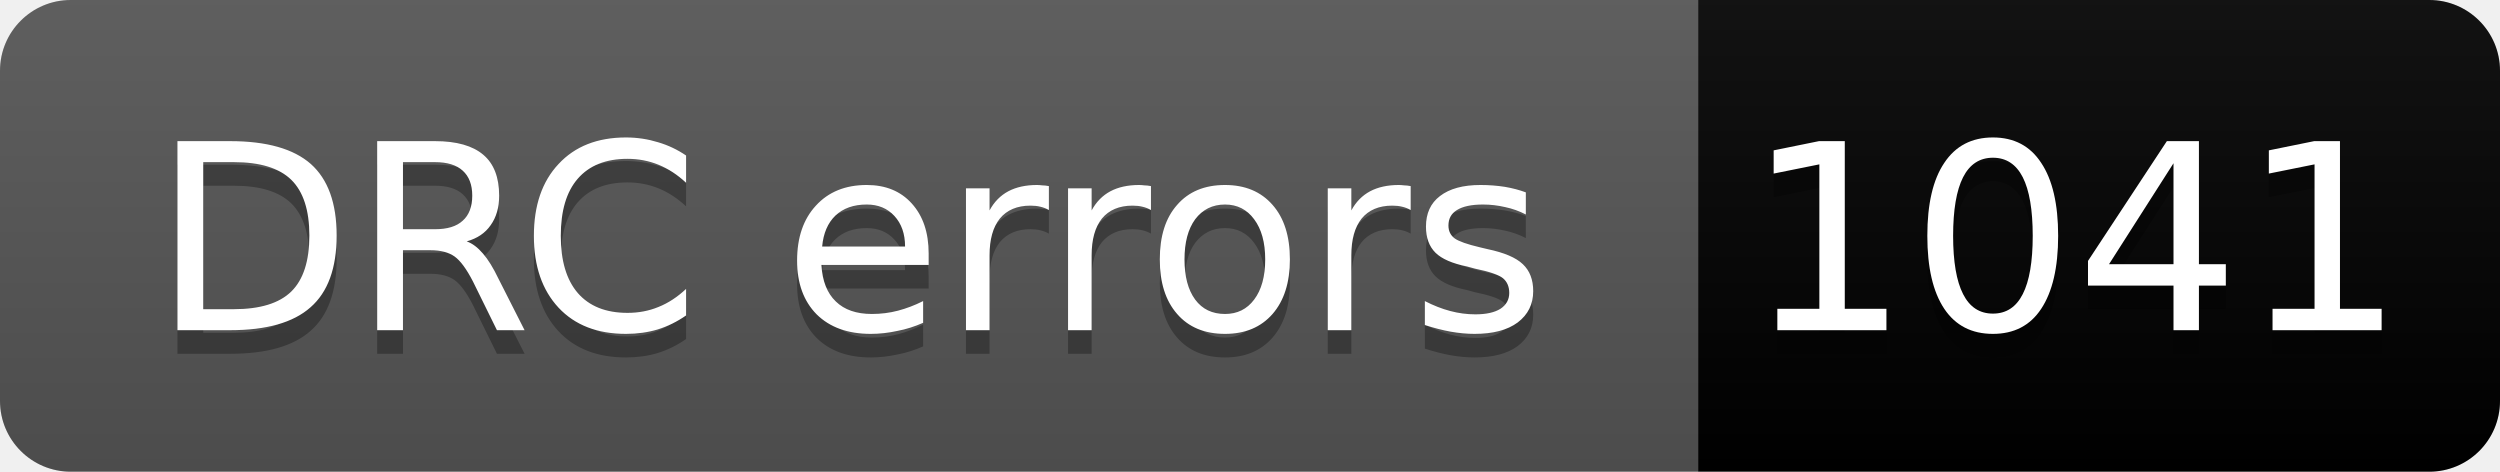
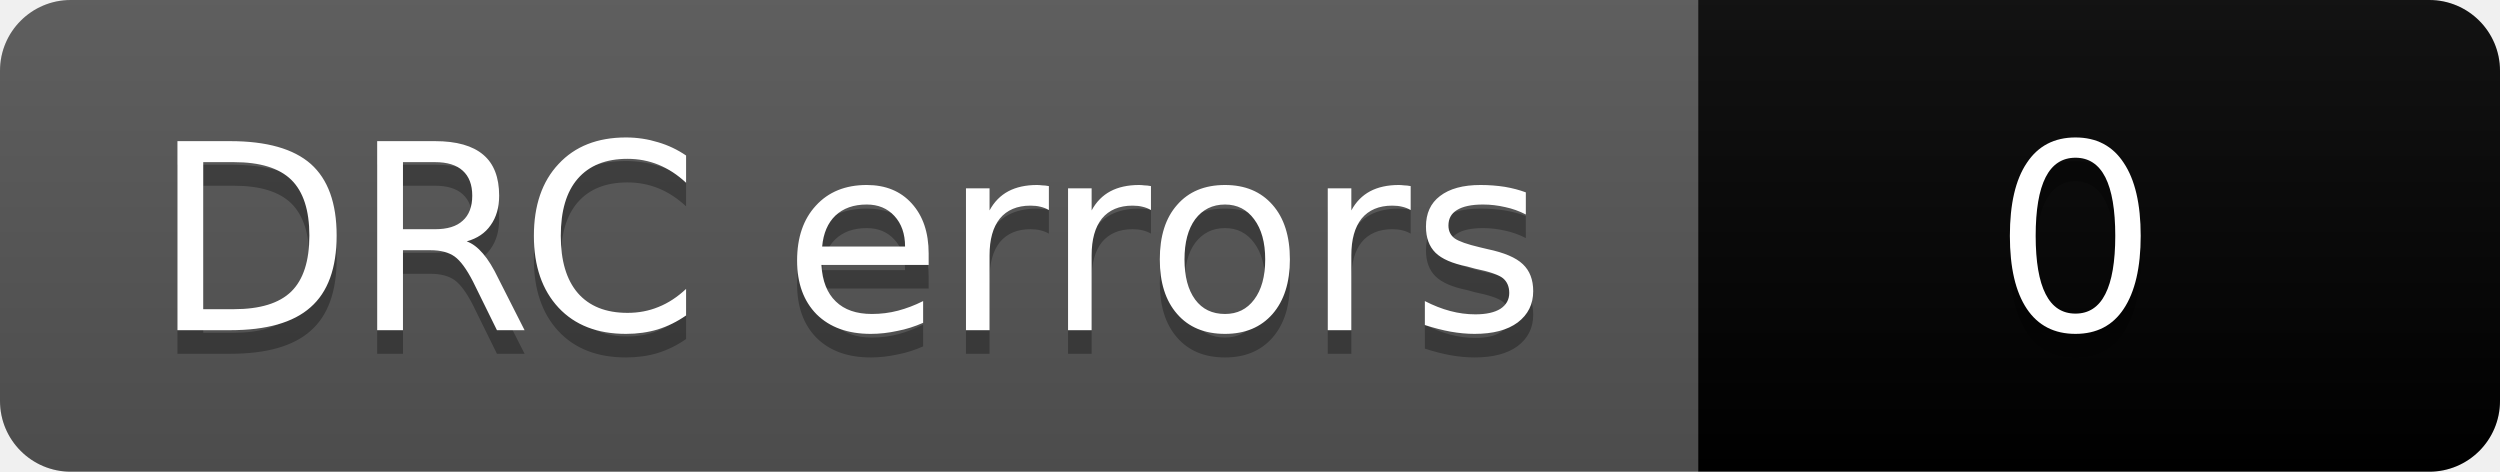
- <svg xmlns="http://www.w3.org/2000/svg" width="106" height="20" role="img" aria-label="DRC errors: 1041">
+ <svg xmlns="http://www.w3.org/2000/svg" width="106" height="20" role="img" aria-label="DRC errors: 0">
  <linearGradient id="s" x2="0" y2="100%">
    <stop offset="0" stop-color="#bbb" stop-opacity=".1" />
    <stop offset="1" stop-opacity=".1" />
  </linearGradient>
  <clipPath id="r">
    <rect width="106" height="20" rx="3" fill="#fff" />
  </clipPath>
  <g clip-path="url(#r)">
    <rect width="72" height="20" fill="#555" />
-     <rect x="72" width="34" height="20" fill="COLOR1041" />
+     <rect x="72" width="34" height="20" fill="COLOR0" />
    <rect width="106" height="20" fill="url(#s)" />
  </g>
  <g fill="#fff" text-anchor="middle" font-family="Verdana,Geneva,DejaVu Sans,sans-serif" font-size="11">
    <text aria-hidden="true" x="36" y="15" fill="#010101" fill-opacity=".3">DRC errors</text>
    <text x="36" y="14">DRC errors</text>
-     <text aria-hidden="true" x="88" y="15" fill="#010101" fill-opacity=".3">1041</text>
-     <text x="88" y="14">1041</text>
+     <text aria-hidden="true" x="88" y="15" fill="#010101" fill-opacity=".3">0</text>
+     <text x="88" y="14">0</text>
  </g>
</svg>
